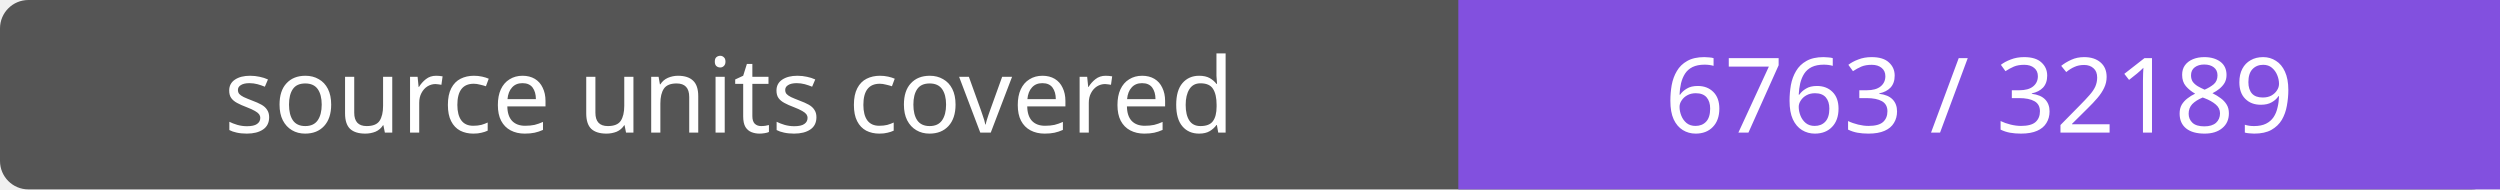
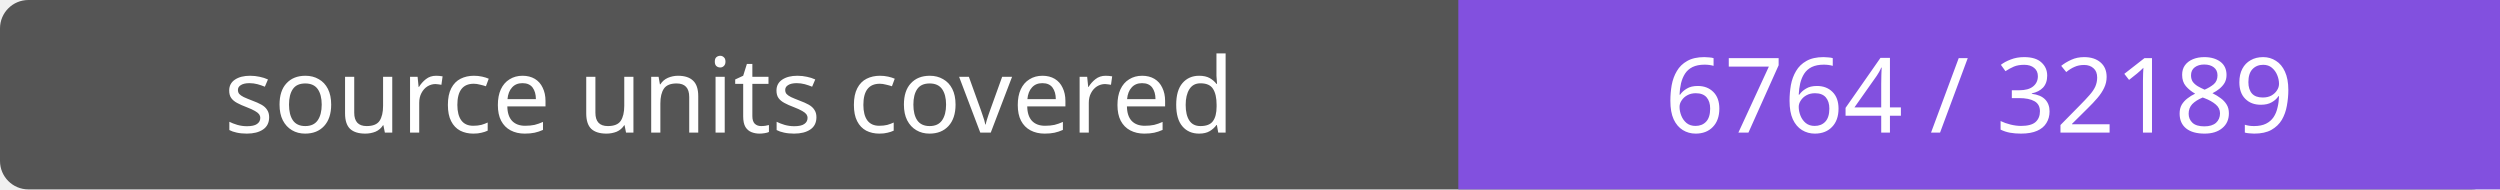
- <svg xmlns="http://www.w3.org/2000/svg" width="264" height="20" role="img" aria-label="source units covered: 6763 / 32189">
+ <svg xmlns="http://www.w3.org/2000/svg" width="264" height="20" role="img" aria-label="source units covered: 6764 / 32189">
  <rect width="264" height="20" rx="3" fill="#555" />
  <path fill="#8250df" d="M154 0h110v20H154z" />
  <g fill="#fff" text-anchor="middle" font-family="Verdana,sans-serif" font-size="11">
    <text x="77.0" y="14">source units covered</text>
-     <text x="209.0" y="14">6763 / 32189</text>
+     <text x="209.0" y="14">6764 / 32189</text>
  </g>
</svg>
